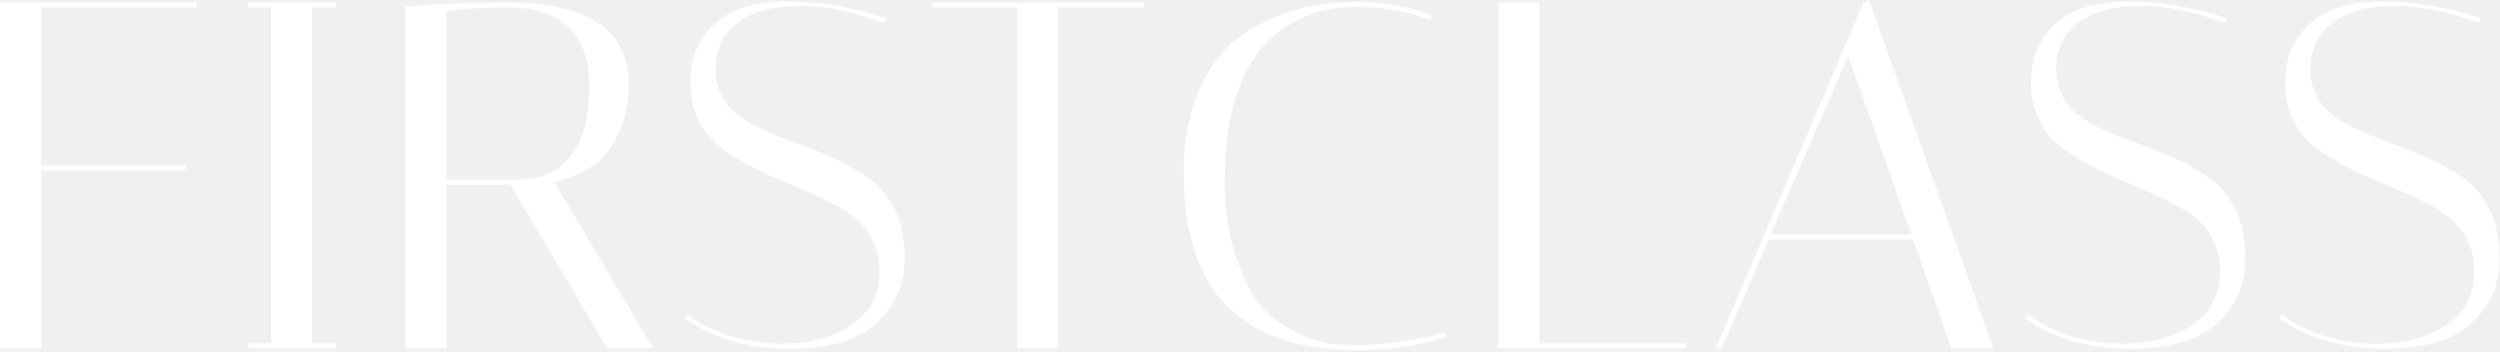
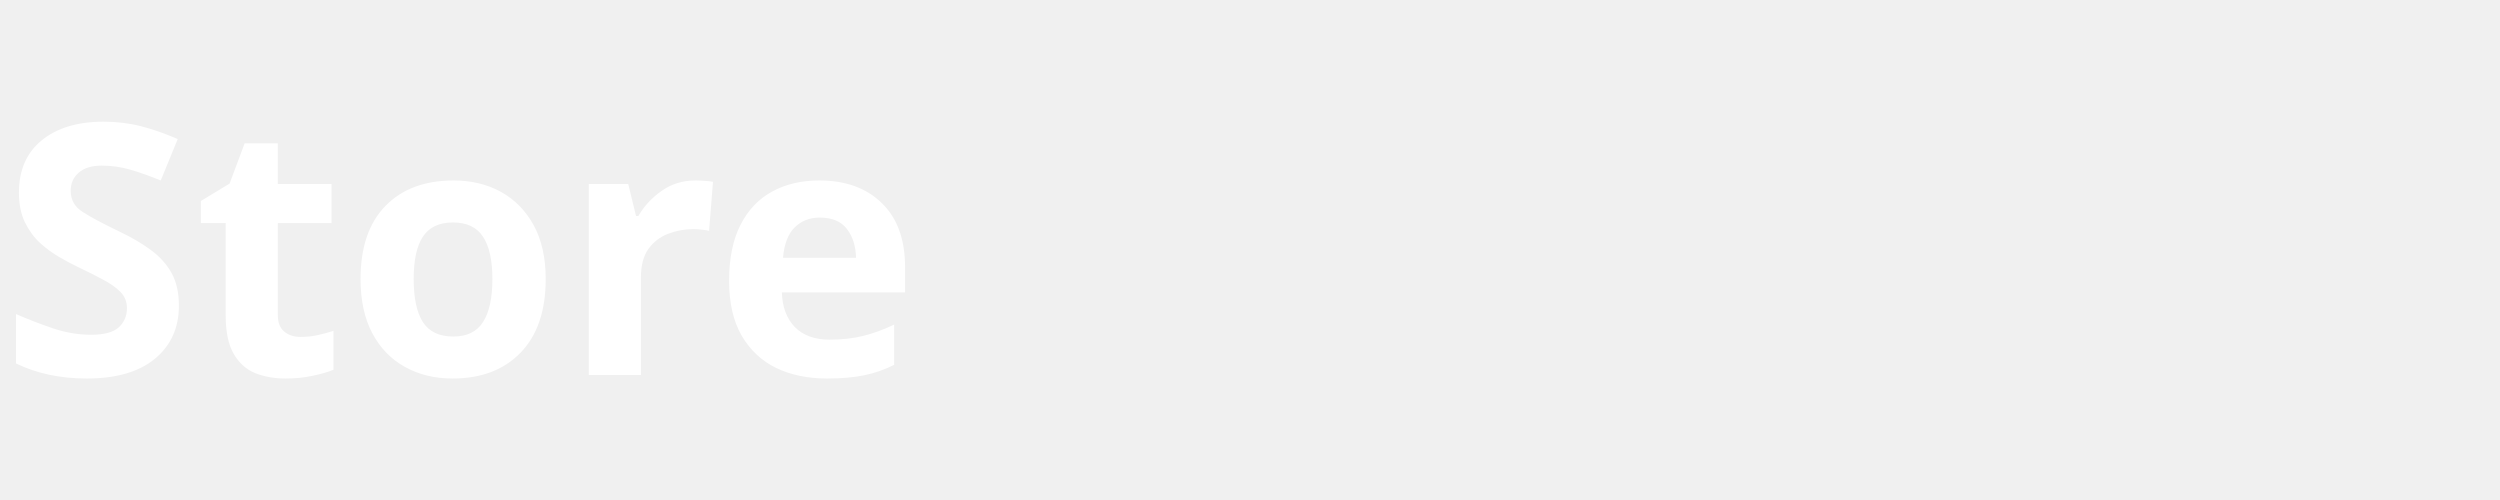
- <svg xmlns="http://www.w3.org/2000/svg" width="648" height="91" viewBox="0 0 648 91" fill="none">
-   <path d="M50.944 0.64V1.92H10.624V42.88H48V44.16H10.624V90.24H8.58307e-06V0.64H50.944ZM64.375 1.92V0.64H87.159V1.92H80.887V88.96H87.159V90.24H64.375V88.96H70.263V1.92H64.375ZM105.125 1.664C115.024 0.981 123.77 0.64 131.365 0.64C152.442 0.64 162.981 7.68 162.981 21.76C162.981 27.733 161.53 33.067 158.629 37.76C155.728 42.453 150.736 45.568 143.653 47.104L169.253 90.24H157.349L132.261 47.872H115.749V90.24H105.125V1.664ZM131.365 1.92C126.416 1.92 121.21 2.219 115.749 2.816V46.592H134.693C146.725 46.08 152.741 37.888 152.741 22.016C152.741 15.531 150.949 10.581 147.365 7.168C143.781 3.669 138.448 1.92 131.365 1.92ZM229.232 6.016C221.467 3.029 214.128 1.536 207.216 1.536C200.389 1.536 195.056 2.987 191.216 5.888C187.376 8.789 185.456 12.8 185.456 17.92C185.456 24.149 188.699 28.971 195.184 32.384C198.085 33.835 201.243 35.2 204.656 36.48C208.155 37.675 211.653 39.04 215.152 40.576C218.651 42.112 221.851 43.861 224.752 45.824C227.653 47.787 230 50.517 231.792 54.016C233.584 57.429 234.48 61.824 234.48 67.2C234.48 72.491 232.987 77.013 230 80.768C227.013 84.523 223.387 87.083 219.12 88.448C214.939 89.728 210.032 90.368 204.4 90.368C193.904 90.368 184.944 87.765 177.52 82.56L178.16 81.536C180.976 83.755 184.603 85.589 189.04 87.04C193.563 88.405 198.171 89.088 202.864 89.088C209.776 89.088 215.664 87.509 220.528 84.352C225.477 81.109 227.952 76.373 227.952 70.144C227.952 63.317 224.709 57.984 218.224 54.144C215.323 52.437 212.123 50.859 208.624 49.408C205.211 47.957 201.755 46.464 198.256 44.928C194.757 43.307 191.557 41.515 188.656 39.552C182.171 35.285 178.928 29.227 178.928 21.376C178.928 15.147 181.019 10.112 185.2 6.272C189.381 2.347 195.653 0.384 204.016 0.384C212.464 0.384 221.04 1.835 229.744 4.736L229.232 6.016ZM274.273 90.24H263.649V1.92H241.505V0.64H296.545V1.92H274.273V90.24ZM351.487 90.752C335.53 90.752 323.711 86.229 316.031 77.184C313.3 73.941 311.082 69.632 309.375 64.256C307.668 58.88 306.815 52.352 306.815 44.672C306.815 36.992 308.052 30.123 310.527 24.064C313.087 17.92 316.543 13.184 320.895 9.856C329.343 3.627 339.54 0.512 351.487 0.512C354.9 0.512 358.228 0.811 361.471 1.408C364.714 1.92 367.146 2.475 368.767 3.072L371.071 3.968L370.687 5.248C364.884 2.944 358.484 1.792 351.487 1.792C342.442 1.792 334.89 4.736 328.831 10.624C324.223 14.976 320.98 21.376 319.103 29.824C317.994 34.603 317.439 40.448 317.439 47.36C317.439 54.272 318.42 60.672 320.383 66.56C322.346 72.363 324.564 76.672 327.039 79.488C329.599 82.304 332.671 84.565 336.255 86.272C339.839 87.893 342.698 88.832 344.831 89.088C346.964 89.344 349.524 89.472 352.511 89.472C355.583 89.472 359.039 89.173 362.879 88.576C366.719 87.979 369.62 87.424 371.583 86.912L374.527 86.016L374.911 87.296C368.426 89.6 360.618 90.752 351.487 90.752ZM437.015 90.24H388.375V0.64H398.999V88.96H437.015V90.24ZM446.291 90.24H444.755L483.027 0.64L484.435 0L516.691 90.24H505.811L495.827 62.08H458.451L446.291 90.24ZM479.059 14.464L458.963 60.8H495.443L479.059 14.464ZM576.732 6.016C568.967 3.029 561.628 1.536 554.716 1.536C547.889 1.536 542.556 2.987 538.716 5.888C534.876 8.789 532.956 12.8 532.956 17.92C532.956 24.149 536.199 28.971 542.684 32.384C545.585 33.835 548.743 35.2 552.156 36.48C555.655 37.675 559.153 39.04 562.652 40.576C566.151 42.112 569.351 43.861 572.252 45.824C575.153 47.787 577.5 50.517 579.292 54.016C581.084 57.429 581.98 61.824 581.98 67.2C581.98 72.491 580.487 77.013 577.5 80.768C574.513 84.523 570.887 87.083 566.62 88.448C562.439 89.728 557.532 90.368 551.9 90.368C541.404 90.368 532.444 87.765 525.02 82.56L525.66 81.536C528.476 83.755 532.103 85.589 536.54 87.04C541.063 88.405 545.671 89.088 550.364 89.088C557.276 89.088 563.164 87.509 568.028 84.352C572.977 81.109 575.452 76.373 575.452 70.144C575.452 63.317 572.209 57.984 565.724 54.144C562.823 52.437 559.623 50.859 556.124 49.408C552.711 47.957 549.255 46.464 545.756 44.928C542.257 43.307 539.057 41.515 536.156 39.552C529.671 35.285 526.428 29.227 526.428 21.376C526.428 15.147 528.519 10.112 532.7 6.272C536.881 2.347 543.153 0.384 551.516 0.384C559.964 0.384 568.54 1.835 577.244 4.736L576.732 6.016ZM642.607 6.016C634.842 3.029 627.503 1.536 620.591 1.536C613.764 1.536 608.431 2.987 604.591 5.888C600.751 8.789 598.831 12.8 598.831 17.92C598.831 24.149 602.074 28.971 608.559 32.384C611.46 33.835 614.618 35.2 618.031 36.48C621.53 37.675 625.028 39.04 628.527 40.576C632.026 42.112 635.226 43.861 638.127 45.824C641.028 47.787 643.375 50.517 645.167 54.016C646.959 57.429 647.855 61.824 647.855 67.2C647.855 72.491 646.362 77.013 643.375 80.768C640.388 84.523 636.762 87.083 632.495 88.448C628.314 89.728 623.407 90.368 617.775 90.368C607.279 90.368 598.319 87.765 590.895 82.56L591.535 81.536C594.351 83.755 597.978 85.589 602.415 87.04C606.938 88.405 611.546 89.088 616.239 89.088C623.151 89.088 629.039 87.509 633.903 84.352C638.852 81.109 641.327 76.373 641.327 70.144C641.327 63.317 638.084 57.984 631.599 54.144C628.698 52.437 625.498 50.859 621.999 49.408C618.586 47.957 615.13 46.464 611.631 44.928C608.132 43.307 604.932 41.515 602.031 39.552C595.546 35.285 592.303 29.227 592.303 21.376C592.303 15.147 594.394 10.112 598.575 6.272C602.756 2.347 609.028 0.384 617.391 0.384C625.839 0.384 634.415 1.835 643.119 4.736L642.607 6.016Z" fill="white" />
+ <svg xmlns="http://www.w3.org/2000/svg" viewBox="0 0 200 40" fill="white">
+   <text x="0" y="30" font-family="system-ui, sans-serif" font-size="28" font-weight="600">Store</text>
</svg>
